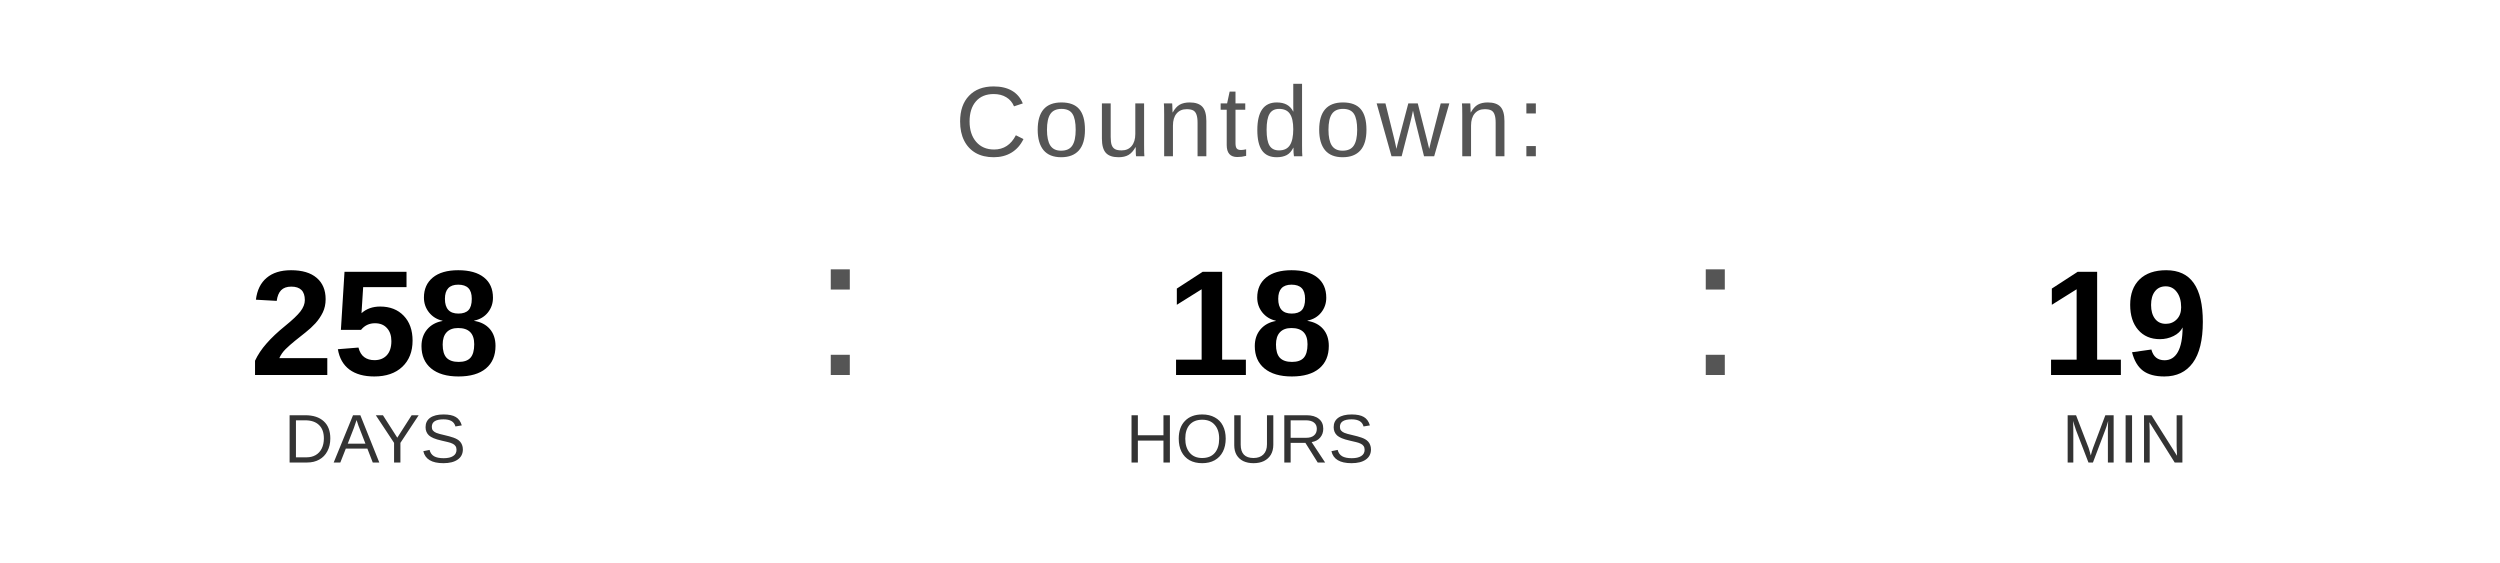
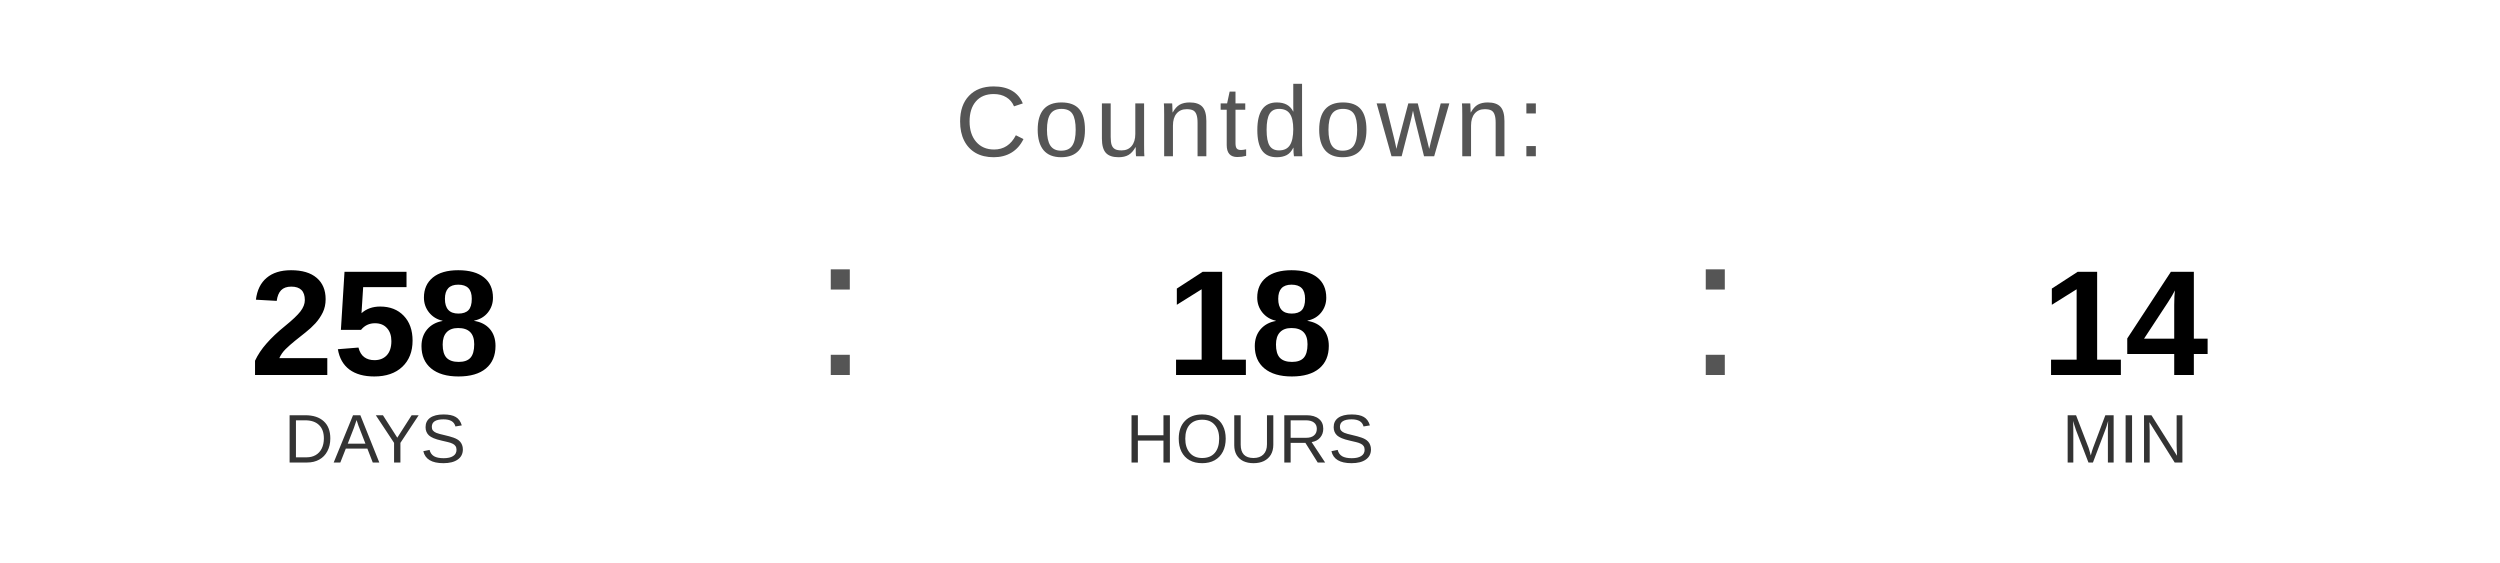
<svg xmlns="http://www.w3.org/2000/svg" width="400" height="90" viewBox="0 0 400 90">
  <text x="200" y="25" font-family="Arial, Helvetica, sans-serif" font-size="16" fill="#555555" text-anchor="middle" letter-spacing="1">
    Countdown:
  </text>
  <text x="60" y="60" font-family="Arial, Helvetica, sans-serif" font-size="24" font-weight="bold" fill="#000000" text-anchor="middle">258</text>
  <text x="60" y="74" font-family="Arial, Helvetica, sans-serif" font-size="11" fill="#333333" text-anchor="middle">DAYS</text>
  <text x="130" y="60" font-family="Arial, sans-serif" font-size="32" fill="#555555">:</text>
  <text x="200" y="60" font-family="Arial, Helvetica, sans-serif" font-size="24" font-weight="bold" fill="#000000" text-anchor="middle">18</text>
  <text x="200" y="74" font-family="Arial, Helvetica, sans-serif" font-size="11" fill="#333333" text-anchor="middle">HOURS</text>
  <text x="270" y="60" font-family="Arial, sans-serif" font-size="32" fill="#555555">:</text>
-   <text x="340" y="60" font-family="Arial, Helvetica, sans-serif" font-size="24" font-weight="bold" fill="#000000" text-anchor="middle">19</text>
+   <text x="340" y="60" font-family="Arial, Helvetica, sans-serif" font-size="24" font-weight="bold" fill="#000000" text-anchor="middle">14</text>
  <text x="340" y="74" font-family="Arial, Helvetica, sans-serif" font-size="11" fill="#333333" text-anchor="middle">MIN</text>
</svg>
